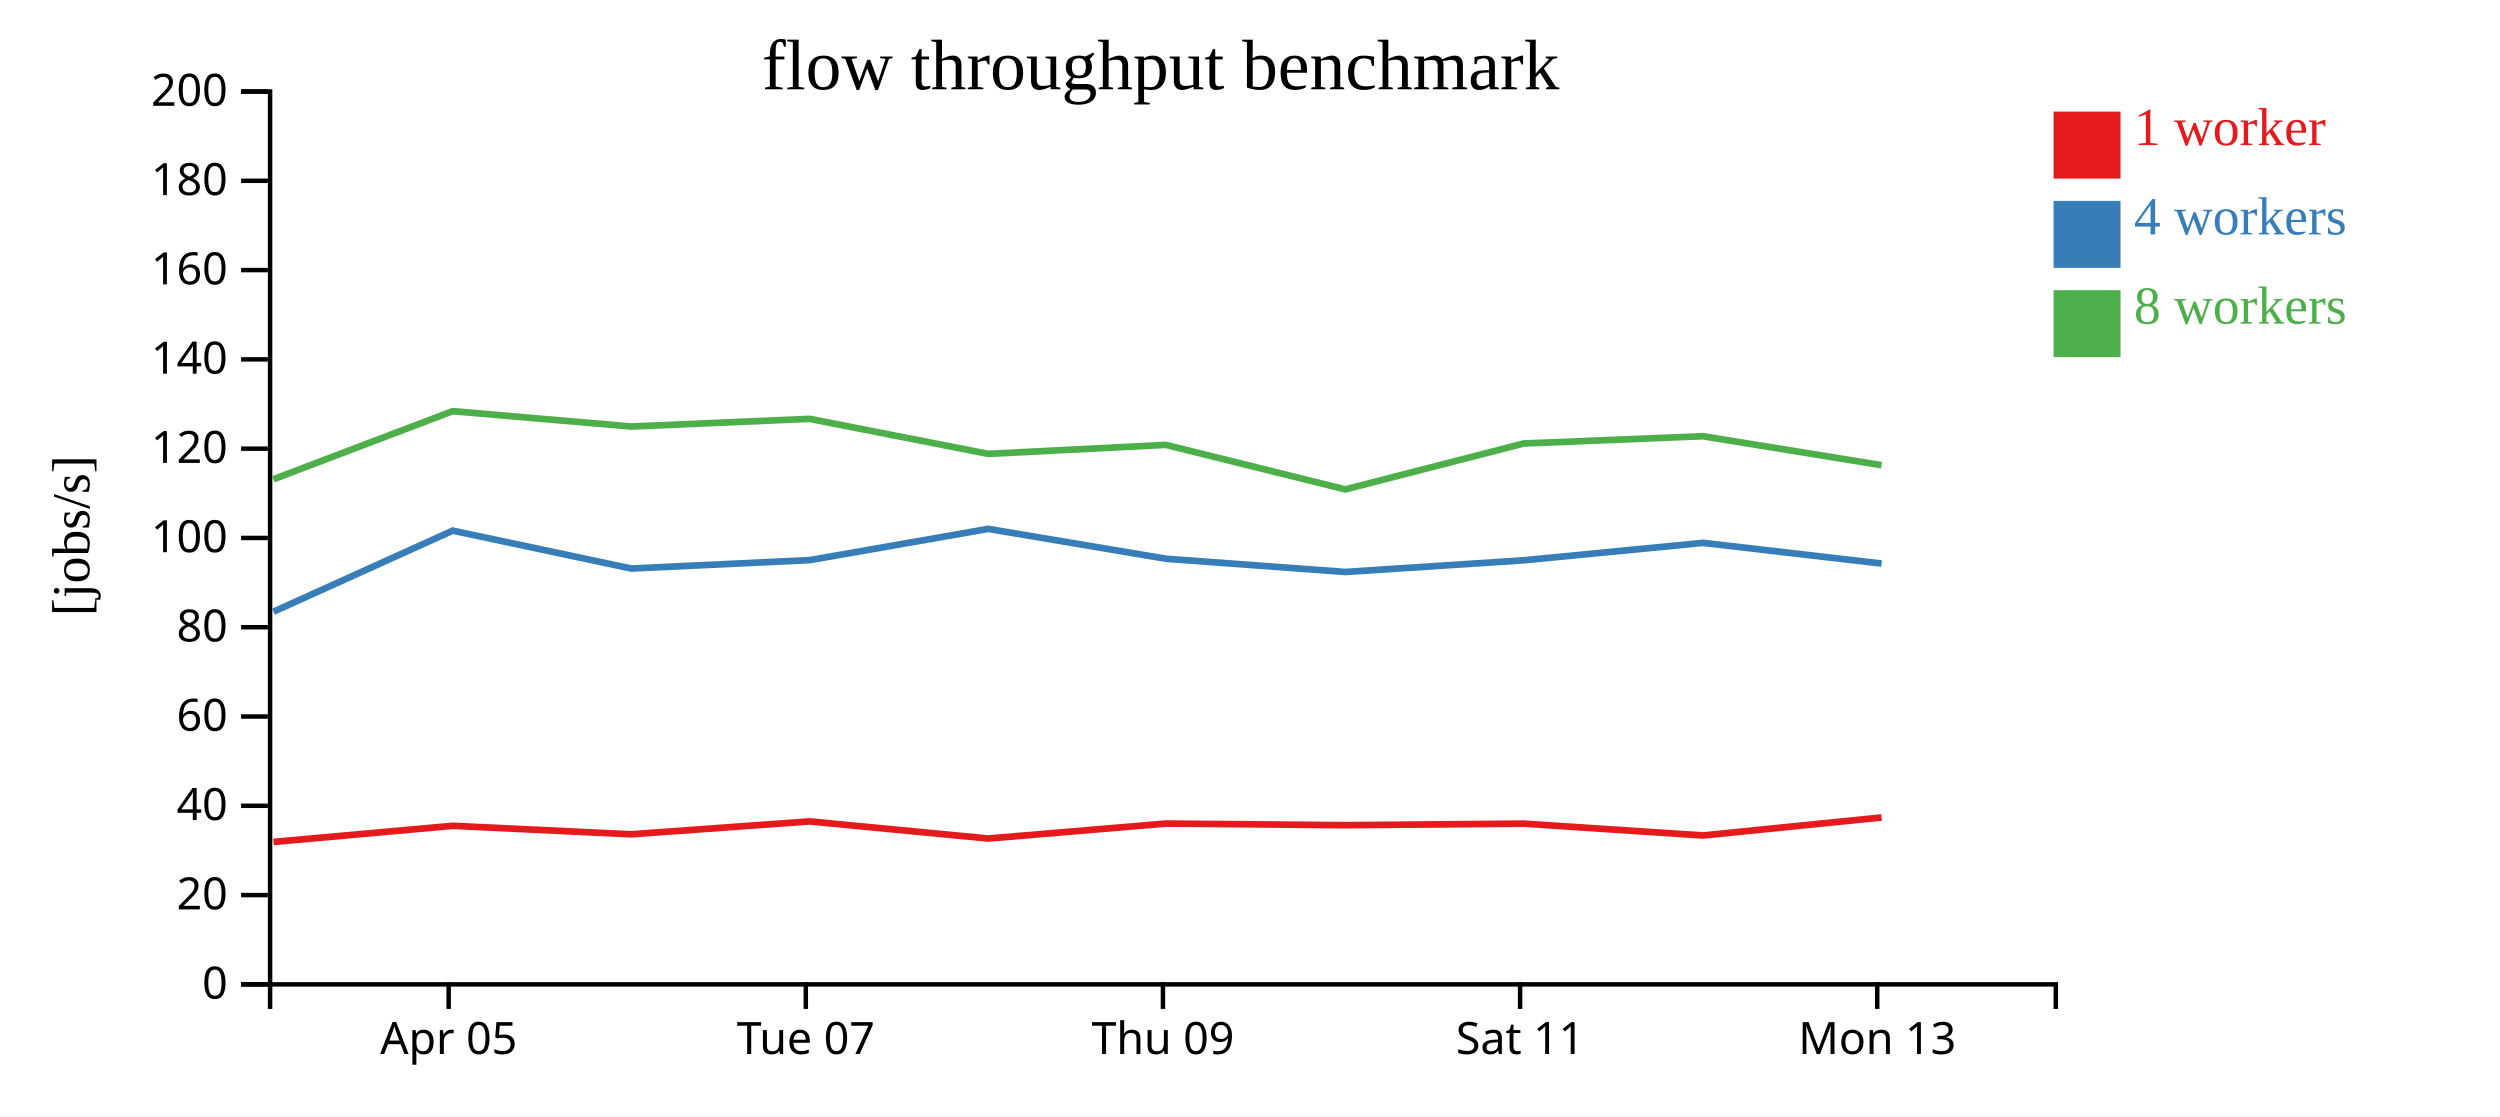
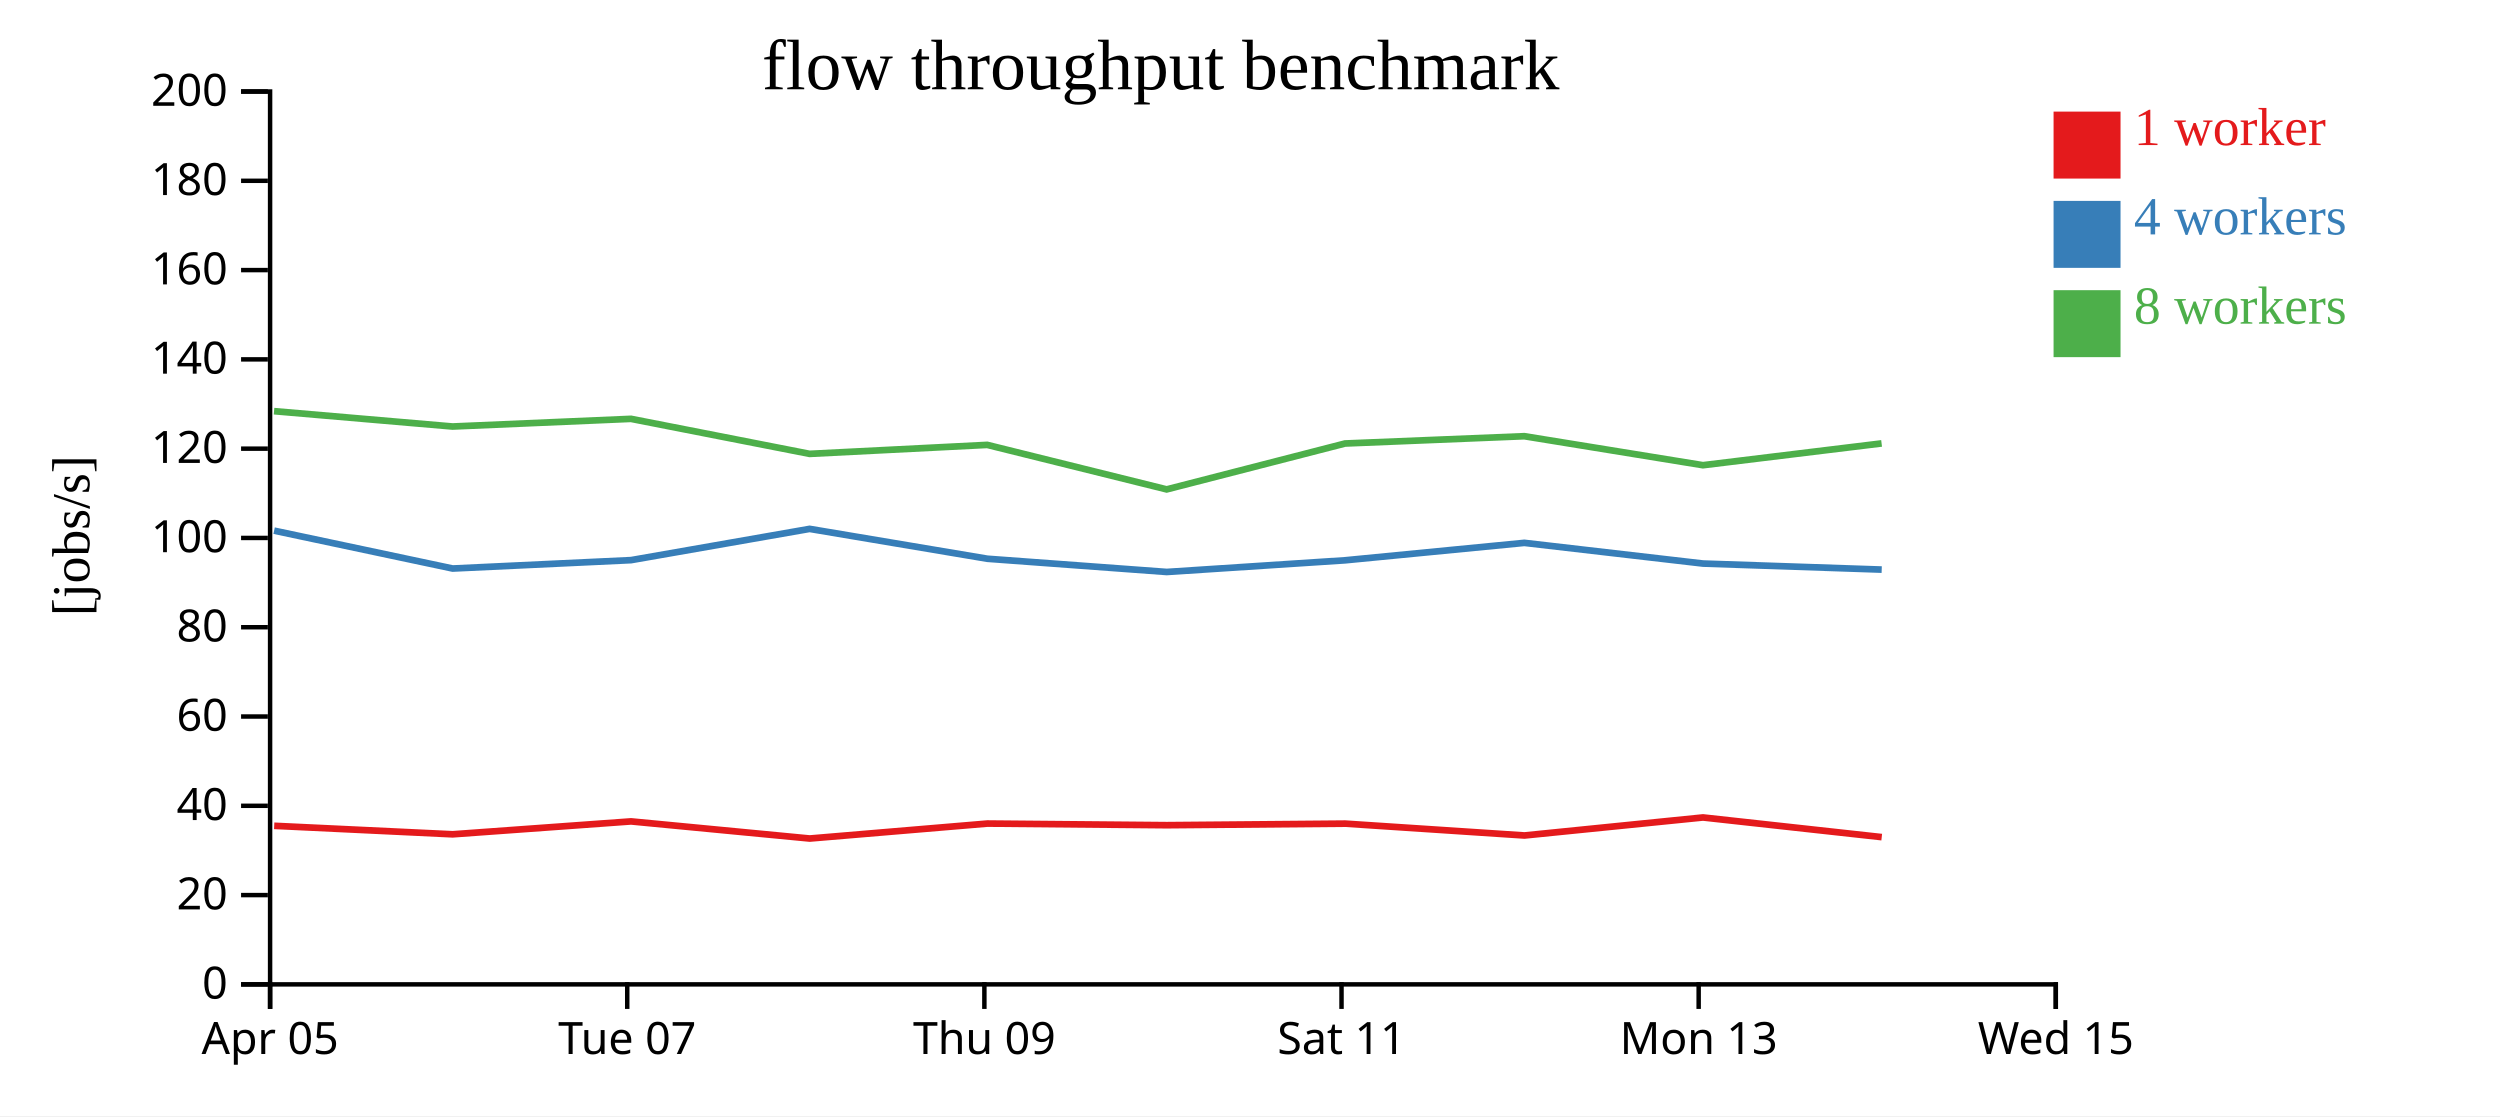
<svg xmlns="http://www.w3.org/2000/svg" width="560" height="250">
  <rect width="100%" height="100%" fill="white" />
  <g transform="translate(60,20)">
    <g transform="translate(0,200)" fill="none" font-size="10" font-family="sans-serif" text-anchor="middle">
      <path class="domain" stroke="currentColor" d="M0.5,6V0.5H400.5V6" />
-       <g class="tick" opacity="1" transform="translate(40.5,0)">
+       <g class="tick" opacity="1" transform="translate(0.5,0)">
        <line stroke="currentColor" y2="6" />
        <text fill="currentColor" y="9" dy="0.71em">Apr 05</text>
      </g>
-       <g class="tick" opacity="1" transform="translate(120.5,0)">
+       <g class="tick" opacity="1" transform="translate(80.5,0)">
        <line stroke="currentColor" y2="6" />
        <text fill="currentColor" y="9" dy="0.71em">Tue 07</text>
      </g>
-       <g class="tick" opacity="1" transform="translate(200.5,0)">
+       <g class="tick" opacity="1" transform="translate(160.5,0)">
        <line stroke="currentColor" y2="6" />
        <text fill="currentColor" y="9" dy="0.71em">Thu 09</text>
      </g>
-       <g class="tick" opacity="1" transform="translate(280.5,0)">
+       <g class="tick" opacity="1" transform="translate(240.5,0)">
        <line stroke="currentColor" y2="6" />
        <text fill="currentColor" y="9" dy="0.71em">Sat 11</text>
      </g>
-       <g class="tick" opacity="1" transform="translate(360.5,0)">
+       <g class="tick" opacity="1" transform="translate(320.5,0)">
        <line stroke="currentColor" y2="6" />
        <text fill="currentColor" y="9" dy="0.71em">Mon 13</text>
+       </g>
+       <g class="tick" opacity="1" transform="translate(400.5,0)">
+         <line stroke="currentColor" y2="6" />
+         <text fill="currentColor" y="9" dy="0.71em">Wed 15</text>
      </g>
    </g>
    <g fill="none" font-size="10" font-family="sans-serif" text-anchor="end">
      <path class="domain" stroke="currentColor" d="M-6,200.5H0.5V0.5H-6" />
      <g class="tick" opacity="1" transform="translate(0,200.5)">
        <line stroke="currentColor" x2="-6" />
        <text fill="currentColor" x="-9" dy="0.32em">0</text>
      </g>
      <g class="tick" opacity="1" transform="translate(0,180.5)">
        <line stroke="currentColor" x2="-6" />
        <text fill="currentColor" x="-9" dy="0.32em">20</text>
      </g>
      <g class="tick" opacity="1" transform="translate(0,160.5)">
        <line stroke="currentColor" x2="-6" />
        <text fill="currentColor" x="-9" dy="0.32em">40</text>
      </g>
      <g class="tick" opacity="1" transform="translate(0,140.5)">
        <line stroke="currentColor" x2="-6" />
        <text fill="currentColor" x="-9" dy="0.32em">60</text>
      </g>
      <g class="tick" opacity="1" transform="translate(0,120.5)">
        <line stroke="currentColor" x2="-6" />
        <text fill="currentColor" x="-9" dy="0.32em">80</text>
      </g>
      <g class="tick" opacity="1" transform="translate(0,100.5)">
        <line stroke="currentColor" x2="-6" />
        <text fill="currentColor" x="-9" dy="0.32em">100</text>
      </g>
      <g class="tick" opacity="1" transform="translate(0,80.5)">
        <line stroke="currentColor" x2="-6" />
        <text fill="currentColor" x="-9" dy="0.32em">120</text>
      </g>
      <g class="tick" opacity="1" transform="translate(0,60.5)">
        <line stroke="currentColor" x2="-6" />
        <text fill="currentColor" x="-9" dy="0.32em">140</text>
      </g>
      <g class="tick" opacity="1" transform="translate(0,40.5)">
        <line stroke="currentColor" x2="-6" />
        <text fill="currentColor" x="-9" dy="0.32em">160</text>
      </g>
      <g class="tick" opacity="1" transform="translate(0,20.5)">
        <line stroke="currentColor" x2="-6" />
        <text fill="currentColor" x="-9" dy="0.32em">180</text>
      </g>
      <g class="tick" opacity="1" transform="translate(0,0.5)">
        <line stroke="currentColor" x2="-6" />
        <text fill="currentColor" x="-9" dy="0.32em">200</text>
      </g>
    </g>
    <text text-anchor="middle" style="font-size: 12px" transform="rotate(-90)" y="-40" x="-100">[jobs/s]</text>
    <text text-anchor="middle" style="font-size: 16px" y="0" x="200">flow throughput benchmark</text>
-     <path class="line" fill="none" stroke="#e41a1c" stroke-width="1.5" d="M1.261,168.593L41.419,164.981L81.392,166.883L121.355,163.993L161.382,167.829L201.172,164.479L241.363,164.843L281.314,164.494L321.473,167.148L361.472,163.111" />
-     <path class="line" fill="none" stroke="#377eb8" stroke-width="1.5" d="M1.273,117.017L41.402,98.867L81.389,107.35L121.359,105.47L161.356,98.47L201.163,105.159L241.346,108.122L281.313,105.506L321.459,101.601L361.481,106.238" />
-     <path class="line" fill="none" stroke="#4daf4a" stroke-width="1.5" d="M1.232,87.354L41.385,72.101L81.37,75.539L121.342,73.822L161.346,81.666L201.14,79.653L241.334,89.625L281.284,79.344L321.448,77.711L361.463,84.206" />
+     <path class="line" fill="none" stroke="#e41a1c" stroke-width="1.5" d="M1.419,164.981L41.392,166.883L81.355,163.993L121.382,167.829L161.172,164.479L201.363,164.843L241.314,164.494L281.473,167.148L321.472,163.111L361.507,167.516" />
+     <path class="line" fill="none" stroke="#377eb8" stroke-width="1.5" d="M1.402,98.867L41.389,107.35L81.359,105.47L121.356,98.47L161.163,105.159L201.346,108.122L241.313,105.506L281.459,101.601L321.481,106.238L361.503,107.59" />
+     <path class="line" fill="none" stroke="#4daf4a" stroke-width="1.5" d="M1.385,72.101L41.37,75.539L81.342,73.822L121.346,81.666L161.14,79.653L201.334,89.625L241.284,79.344L281.448,77.711L321.463,84.206L361.478,79.324" />
    <rect class="dot" x="400" y="5" width="15" height="15" style="fill: #e41a1c;" />
    <rect class="dot" x="400" y="25" width="15" height="15" style="fill: #377eb8;" />
    <rect class="dot" x="400" y="45" width="15" height="15" style="fill: #4daf4a;" />
    <text class="label" x="418" y="12.5" style="fill: #e41a1c; alignment-baseline: middle;" text-anchor="left">1 worker</text>
    <text class="label" x="418" y="32.5" style="fill: #377eb8; alignment-baseline: middle;" text-anchor="left">4 workers</text>
    <text class="label" x="418" y="52.5" style="fill: #4daf4a; alignment-baseline: middle;" text-anchor="left">8 workers</text>
  </g>
</svg>
